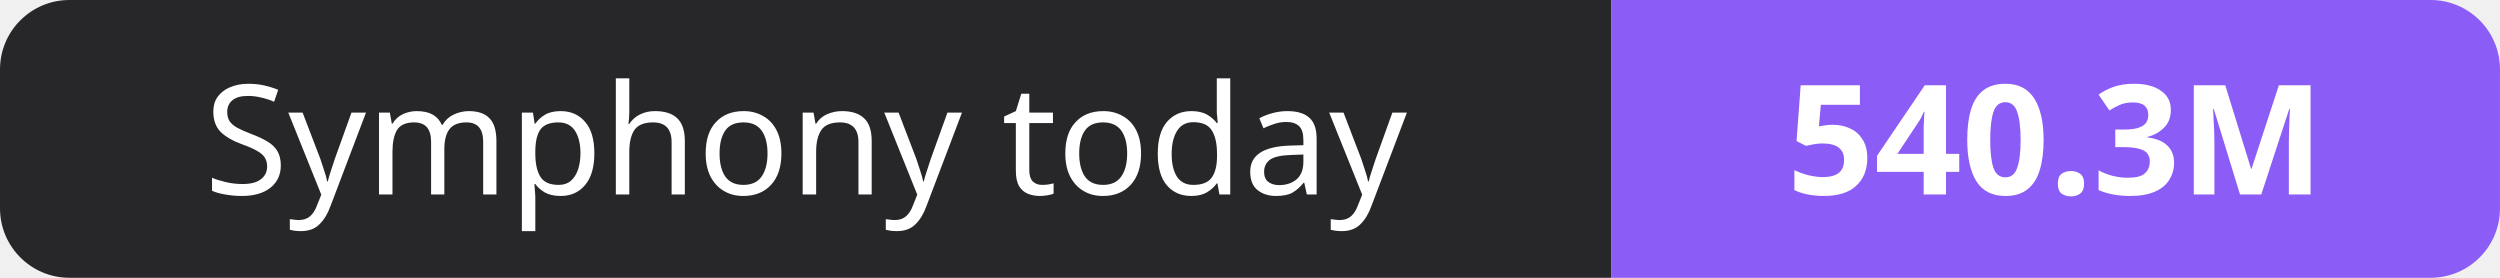
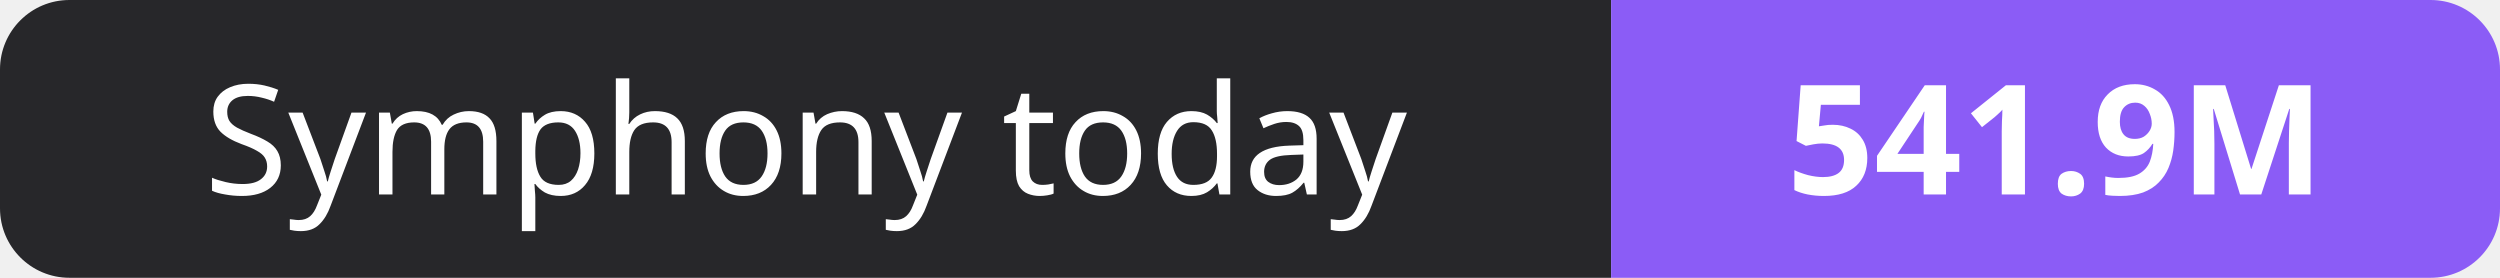
- <svg xmlns="http://www.w3.org/2000/svg" width="180" height="20" role="img" aria-label="Symphony today: 540.3M">
+ <svg xmlns="http://www.w3.org/2000/svg" width="180" height="20" role="img" aria-label="Symphony today: 541.9M">
  <clipPath id="r">
    <rect width="180" height="20" rx="5" fill="#fff" />
  </clipPath>
  <g clip-path="url(#r)">
    <rect width="116" height="20" fill="#27272a" />
    <rect x="116" width="64" height="20" fill="#8b5cf6" />
  </g>
  <g fill="#fff" text-anchor="middle" font-family="Verdana,Geneva,sans-serif" font-size="11">
    <text x="58.0" y="14">Symphony today</text>
-     <text x="148.0" y="14" font-weight="700">540.3M</text>
+     <text x="148.0" y="14" font-weight="700">541.9M</text>
  </g>
</svg>
